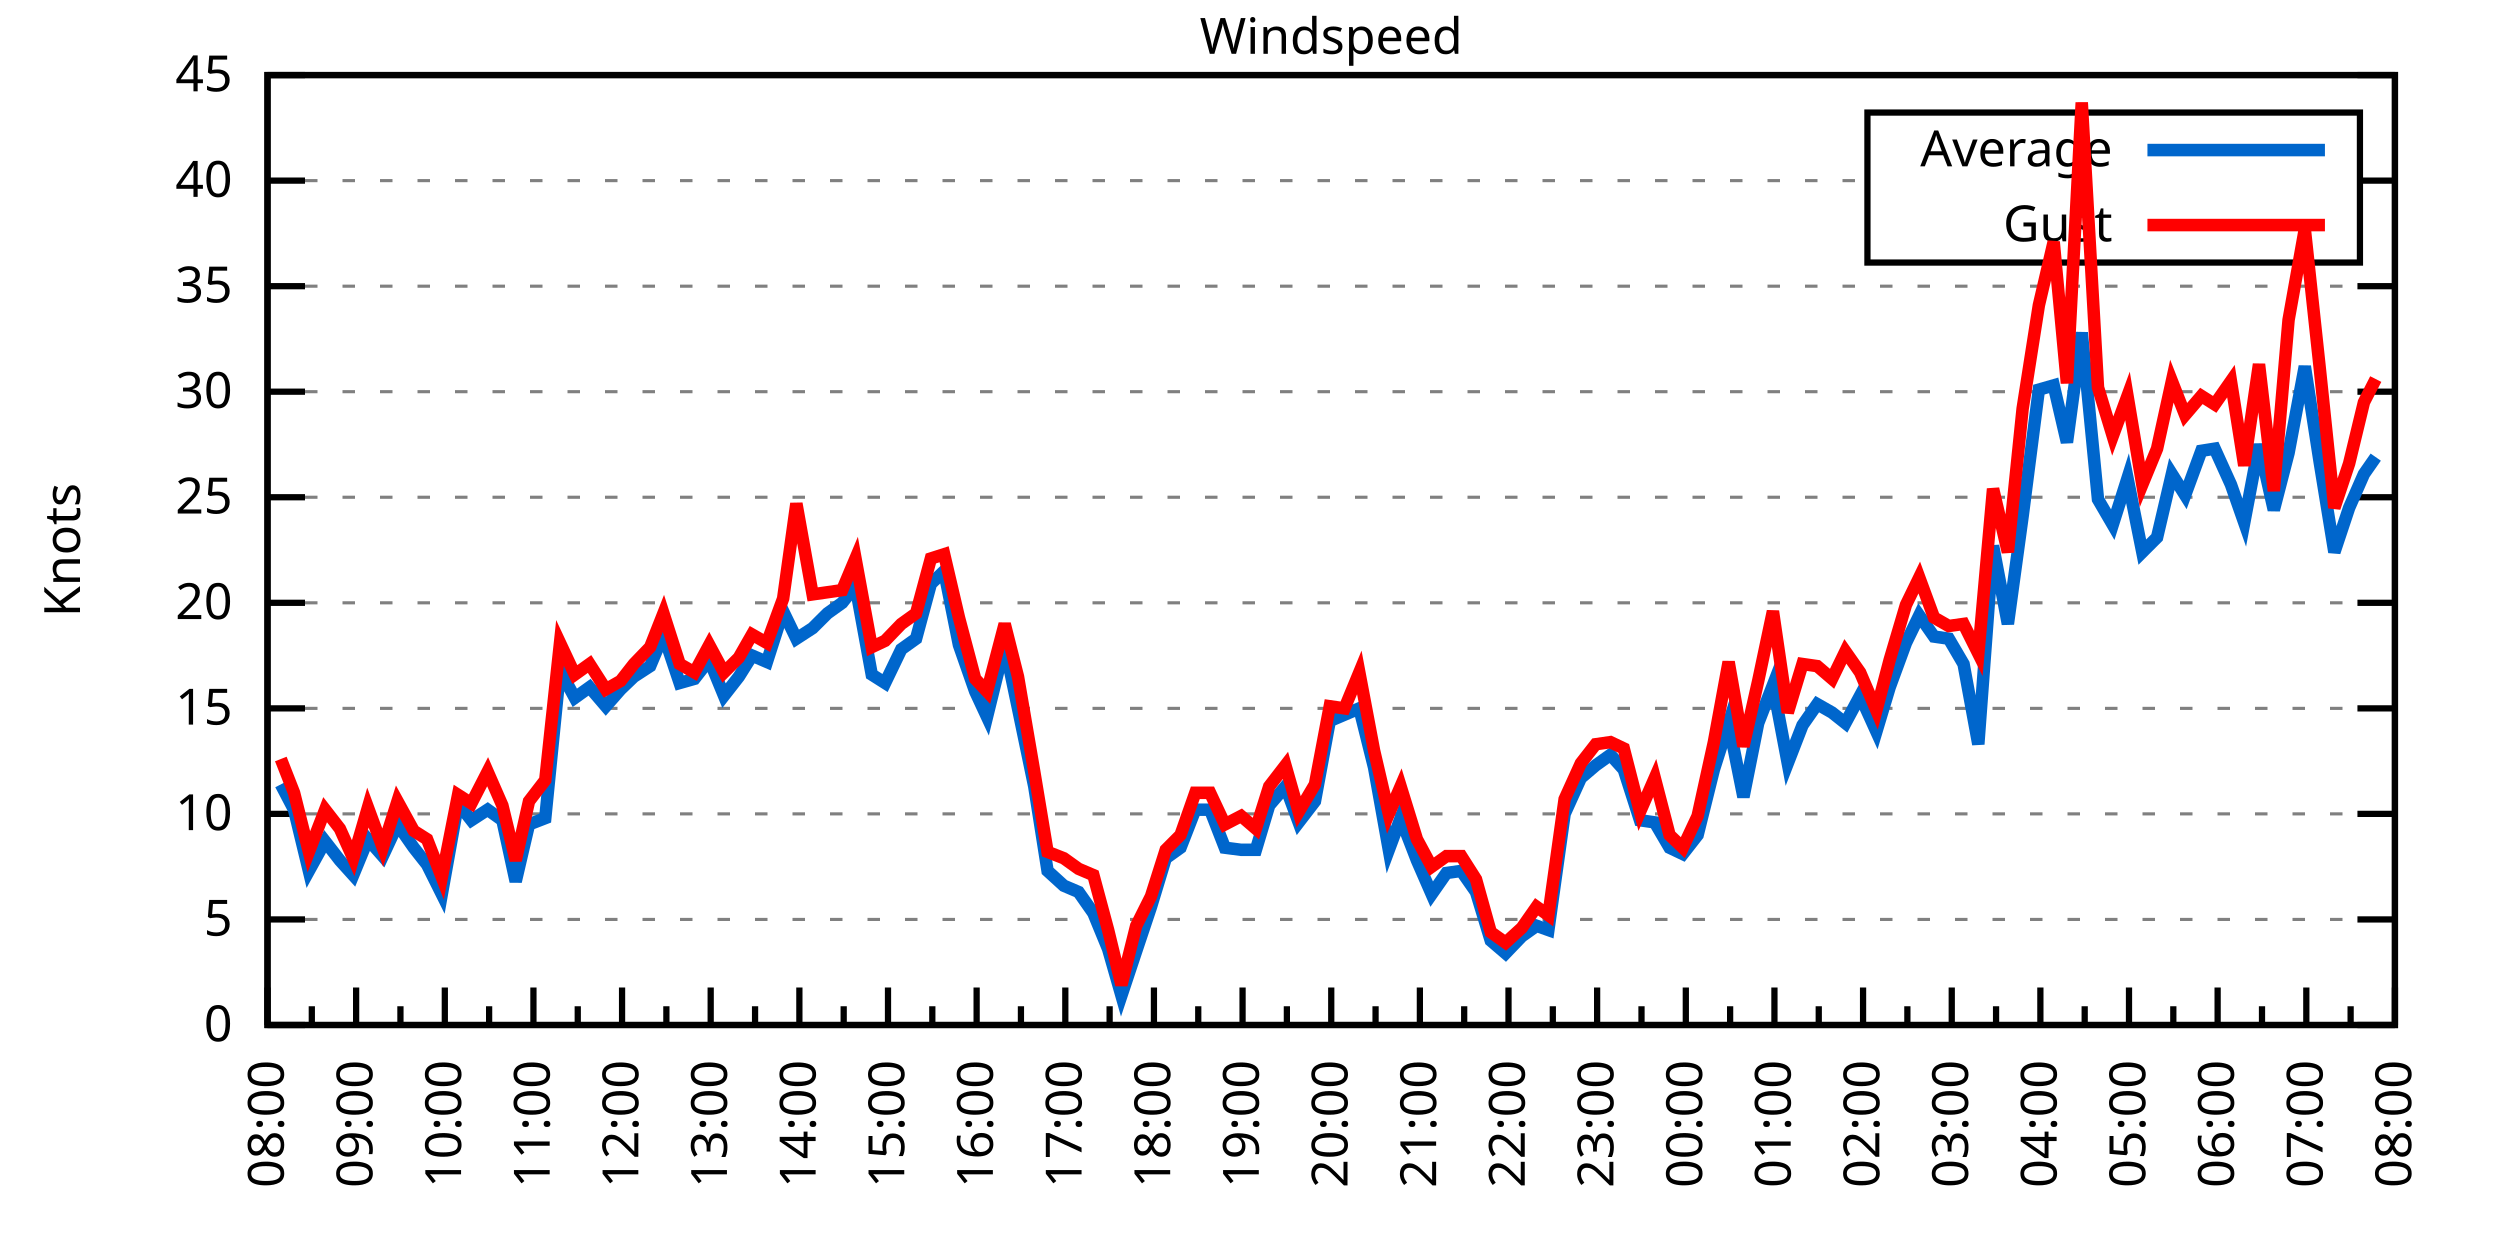
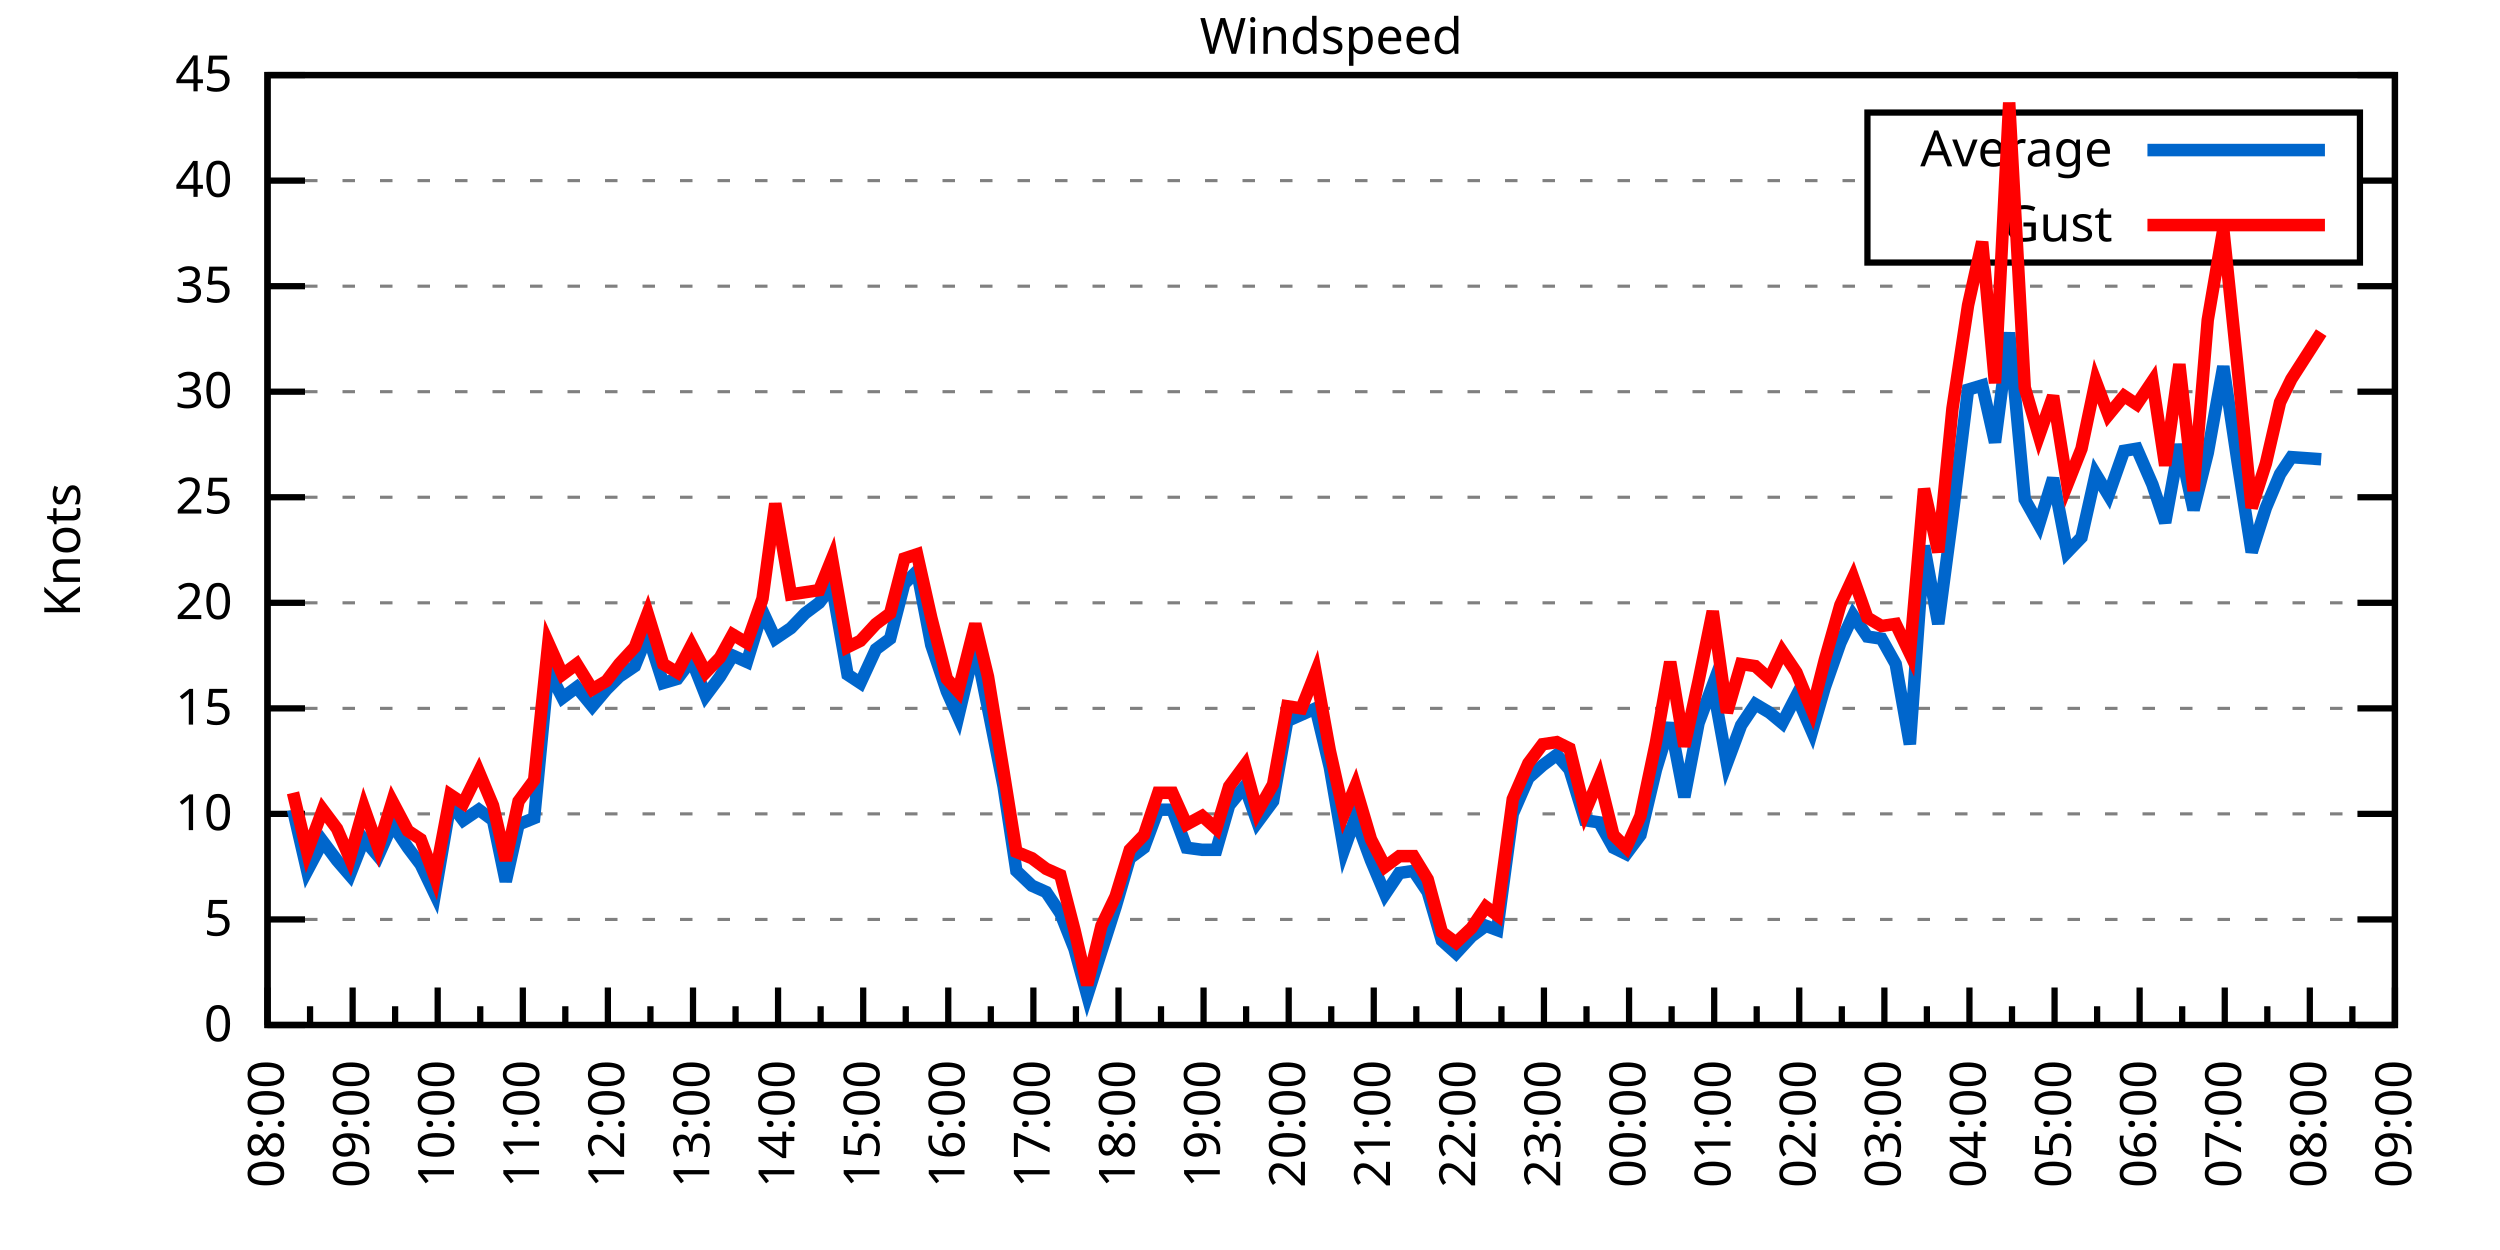
<svg xmlns="http://www.w3.org/2000/svg" xmlns:xlink="http://www.w3.org/1999/xlink" width="400" height="200" viewBox="0 0 400 200">
  <g id="gnuplot_canvas">
    <rect x="0" y="0" width="400" height="200" fill="none" />
    <defs>
      <circle id="gpDot" r="0.5" stroke-width="0.5" stroke="currentColor" />
      <path id="gpPt0" stroke-width="0.333" stroke="currentColor" d="M-1,0 h2 M0,-1 v2" />
      <path id="gpPt1" stroke-width="0.333" stroke="currentColor" d="M-1,-1 L1,1 M1,-1 L-1,1" />
      <path id="gpPt2" stroke-width="0.333" stroke="currentColor" d="M-1,0 L1,0 M0,-1 L0,1 M-1,-1 L1,1 M-1,1 L1,-1" />
      <rect id="gpPt3" stroke-width="0.333" stroke="currentColor" x="-1" y="-1" width="2" height="2" />
      <rect id="gpPt4" stroke-width="0.333" stroke="currentColor" fill="currentColor" x="-1" y="-1" width="2" height="2" />
      <circle id="gpPt5" stroke-width="0.333" stroke="currentColor" cx="0" cy="0" r="1" />
      <use xlink:href="#gpPt5" id="gpPt6" fill="currentColor" stroke="none" />
      <path id="gpPt7" stroke-width="0.333" stroke="currentColor" d="M0,-1.33 L-1.33,0.67 L1.33,0.67 z" />
      <use xlink:href="#gpPt7" id="gpPt8" fill="currentColor" stroke="none" />
      <use xlink:href="#gpPt7" id="gpPt9" stroke="currentColor" transform="rotate(180)" />
      <use xlink:href="#gpPt9" id="gpPt10" fill="currentColor" stroke="none" />
      <use xlink:href="#gpPt3" id="gpPt11" stroke="currentColor" transform="rotate(45)" />
      <use xlink:href="#gpPt11" id="gpPt12" fill="currentColor" stroke="none" />
      <path id="gpPt13" stroke-width="0.333" stroke="currentColor" d="M0,1.330 L1.265,0.411 L0.782,-1.067 L-0.782,-1.076 L-1.265,0.411 z" />
      <use xlink:href="#gpPt13" id="gpPt14" fill="currentColor" stroke="none" />
      <filter id="textbox" filterUnits="objectBoundingBox" x="0" y="0" height="1" width="1">
        <feFlood flood-color="white" flood-opacity="1" result="bgnd" />
        <feComposite in="SourceGraphic" in2="bgnd" operator="atop" />
      </filter>
      <filter id="greybox" filterUnits="objectBoundingBox" x="0" y="0" height="1" width="1">
        <feFlood flood-color="lightgrey" flood-opacity="1" result="grey" />
        <feComposite in="SourceGraphic" in2="grey" operator="atop" />
      </filter>
    </defs>
    <g fill="none" color="white" stroke="currentColor" stroke-width="1.00" stroke-linecap="butt" stroke-linejoin="miter">
</g>
    <g fill="none" color="black" stroke="currentColor" stroke-width="1.00" stroke-linecap="butt" stroke-linejoin="miter">
      <g stroke="none" shape-rendering="crispEdges">
        <polygon fill="rgb(255, 255, 255)" points="42.80,164.00 383.18,164.00 383.18,12.02 42.80,12.02 " />
      </g>
    </g>
    <g fill="none" color="black" stroke="currentColor" stroke-width="1.00" stroke-linecap="butt" stroke-linejoin="miter">
</g>
    <g fill="none" color="black" stroke="black" stroke-width="0.50" stroke-linecap="butt" stroke-linejoin="miter">
</g>
    <g fill="none" color="gray" stroke="currentColor" stroke-width="0.50" stroke-linecap="butt" stroke-linejoin="miter">
      <path stroke="gray" stroke-dasharray="2,4" class="gridline" d="M42.80,164.00 L383.19,164.00  " />
    </g>
    <g fill="none" color="gray" stroke="gray" stroke-width="1.00" stroke-linecap="butt" stroke-linejoin="miter">
</g>
    <g fill="none" color="black" stroke="currentColor" stroke-width="1.00" stroke-linecap="butt" stroke-linejoin="miter">
      <path stroke="black" d="M42.80,164.00 L48.80,164.00 M383.19,164.00 L377.19,164.00  " />
      <g transform="translate(37.20,166.60)" stroke="none" fill="black" font-family="Sans" font-size="8.00" text-anchor="end">
        <text>
          <tspan font-family="Sans"> 0</tspan>
        </text>
      </g>
    </g>
    <g fill="none" color="black" stroke="currentColor" stroke-width="1.00" stroke-linecap="butt" stroke-linejoin="miter">
</g>
    <g fill="none" color="black" stroke="black" stroke-width="0.50" stroke-linecap="butt" stroke-linejoin="miter">
</g>
    <g fill="none" color="gray" stroke="currentColor" stroke-width="0.50" stroke-linecap="butt" stroke-linejoin="miter">
      <path stroke="gray" stroke-dasharray="2,4" class="gridline" d="M42.80,147.11 L383.19,147.11  " />
    </g>
    <g fill="none" color="gray" stroke="gray" stroke-width="1.00" stroke-linecap="butt" stroke-linejoin="miter">
</g>
    <g fill="none" color="black" stroke="currentColor" stroke-width="1.00" stroke-linecap="butt" stroke-linejoin="miter">
      <path stroke="black" d="M42.80,147.11 L48.80,147.11 M383.19,147.11 L377.19,147.11  " />
      <g transform="translate(37.20,149.71)" stroke="none" fill="black" font-family="Sans" font-size="8.00" text-anchor="end">
        <text>
          <tspan font-family="Sans"> 5</tspan>
        </text>
      </g>
    </g>
    <g fill="none" color="black" stroke="currentColor" stroke-width="1.00" stroke-linecap="butt" stroke-linejoin="miter">
</g>
    <g fill="none" color="black" stroke="black" stroke-width="0.50" stroke-linecap="butt" stroke-linejoin="miter">
</g>
    <g fill="none" color="gray" stroke="currentColor" stroke-width="0.50" stroke-linecap="butt" stroke-linejoin="miter">
      <path stroke="gray" stroke-dasharray="2,4" class="gridline" d="M42.80,130.22 L383.19,130.22  " />
    </g>
    <g fill="none" color="gray" stroke="gray" stroke-width="1.00" stroke-linecap="butt" stroke-linejoin="miter">
</g>
    <g fill="none" color="black" stroke="currentColor" stroke-width="1.00" stroke-linecap="butt" stroke-linejoin="miter">
      <path stroke="black" d="M42.80,130.22 L48.80,130.22 M383.19,130.22 L377.19,130.22  " />
      <g transform="translate(37.20,132.82)" stroke="none" fill="black" font-family="Sans" font-size="8.00" text-anchor="end">
        <text>
          <tspan font-family="Sans"> 10</tspan>
        </text>
      </g>
    </g>
    <g fill="none" color="black" stroke="currentColor" stroke-width="1.00" stroke-linecap="butt" stroke-linejoin="miter">
</g>
    <g fill="none" color="black" stroke="black" stroke-width="0.50" stroke-linecap="butt" stroke-linejoin="miter">
</g>
    <g fill="none" color="gray" stroke="currentColor" stroke-width="0.50" stroke-linecap="butt" stroke-linejoin="miter">
      <path stroke="gray" stroke-dasharray="2,4" class="gridline" d="M42.80,113.34 L383.19,113.34  " />
    </g>
    <g fill="none" color="gray" stroke="gray" stroke-width="1.00" stroke-linecap="butt" stroke-linejoin="miter">
</g>
    <g fill="none" color="black" stroke="currentColor" stroke-width="1.00" stroke-linecap="butt" stroke-linejoin="miter">
      <path stroke="black" d="M42.80,113.34 L48.80,113.34 M383.19,113.34 L377.19,113.34  " />
      <g transform="translate(37.20,115.94)" stroke="none" fill="black" font-family="Sans" font-size="8.00" text-anchor="end">
        <text>
          <tspan font-family="Sans"> 15</tspan>
        </text>
      </g>
    </g>
    <g fill="none" color="black" stroke="currentColor" stroke-width="1.00" stroke-linecap="butt" stroke-linejoin="miter">
</g>
    <g fill="none" color="black" stroke="black" stroke-width="0.50" stroke-linecap="butt" stroke-linejoin="miter">
</g>
    <g fill="none" color="gray" stroke="currentColor" stroke-width="0.50" stroke-linecap="butt" stroke-linejoin="miter">
      <path stroke="gray" stroke-dasharray="2,4" class="gridline" d="M42.80,96.45 L383.19,96.45  " />
    </g>
    <g fill="none" color="gray" stroke="gray" stroke-width="1.00" stroke-linecap="butt" stroke-linejoin="miter">
</g>
    <g fill="none" color="black" stroke="currentColor" stroke-width="1.00" stroke-linecap="butt" stroke-linejoin="miter">
      <path stroke="black" d="M42.80,96.45 L48.80,96.45 M383.19,96.45 L377.19,96.45  " />
      <g transform="translate(37.20,99.05)" stroke="none" fill="black" font-family="Sans" font-size="8.00" text-anchor="end">
        <text>
          <tspan font-family="Sans"> 20</tspan>
        </text>
      </g>
    </g>
    <g fill="none" color="black" stroke="currentColor" stroke-width="1.00" stroke-linecap="butt" stroke-linejoin="miter">
</g>
    <g fill="none" color="black" stroke="black" stroke-width="0.50" stroke-linecap="butt" stroke-linejoin="miter">
</g>
    <g fill="none" color="gray" stroke="currentColor" stroke-width="0.50" stroke-linecap="butt" stroke-linejoin="miter">
      <path stroke="gray" stroke-dasharray="2,4" class="gridline" d="M42.80,79.56 L383.19,79.56  " />
    </g>
    <g fill="none" color="gray" stroke="gray" stroke-width="1.00" stroke-linecap="butt" stroke-linejoin="miter">
</g>
    <g fill="none" color="black" stroke="currentColor" stroke-width="1.00" stroke-linecap="butt" stroke-linejoin="miter">
      <path stroke="black" d="M42.80,79.56 L48.80,79.56 M383.19,79.56 L377.19,79.56  " />
      <g transform="translate(37.20,82.16)" stroke="none" fill="black" font-family="Sans" font-size="8.00" text-anchor="end">
        <text>
          <tspan font-family="Sans"> 25</tspan>
        </text>
      </g>
    </g>
    <g fill="none" color="black" stroke="currentColor" stroke-width="1.00" stroke-linecap="butt" stroke-linejoin="miter">
</g>
    <g fill="none" color="black" stroke="black" stroke-width="0.50" stroke-linecap="butt" stroke-linejoin="miter">
</g>
    <g fill="none" color="gray" stroke="currentColor" stroke-width="0.50" stroke-linecap="butt" stroke-linejoin="miter">
      <path stroke="gray" stroke-dasharray="2,4" class="gridline" d="M42.80,62.67 L383.19,62.67  " />
    </g>
    <g fill="none" color="gray" stroke="gray" stroke-width="1.00" stroke-linecap="butt" stroke-linejoin="miter">
</g>
    <g fill="none" color="black" stroke="currentColor" stroke-width="1.00" stroke-linecap="butt" stroke-linejoin="miter">
      <path stroke="black" d="M42.80,62.67 L48.80,62.67 M383.19,62.67 L377.19,62.67  " />
      <g transform="translate(37.20,65.27)" stroke="none" fill="black" font-family="Sans" font-size="8.00" text-anchor="end">
        <text>
          <tspan font-family="Sans"> 30</tspan>
        </text>
      </g>
    </g>
    <g fill="none" color="black" stroke="currentColor" stroke-width="1.00" stroke-linecap="butt" stroke-linejoin="miter">
</g>
    <g fill="none" color="black" stroke="black" stroke-width="0.50" stroke-linecap="butt" stroke-linejoin="miter">
</g>
    <g fill="none" color="gray" stroke="currentColor" stroke-width="0.50" stroke-linecap="butt" stroke-linejoin="miter">
      <path stroke="gray" stroke-dasharray="2,4" class="gridline" d="M42.80,45.79 L383.19,45.79  " />
    </g>
    <g fill="none" color="gray" stroke="gray" stroke-width="1.00" stroke-linecap="butt" stroke-linejoin="miter">
</g>
    <g fill="none" color="black" stroke="currentColor" stroke-width="1.00" stroke-linecap="butt" stroke-linejoin="miter">
      <path stroke="black" d="M42.80,45.79 L48.80,45.79 M383.19,45.79 L377.19,45.79  " />
      <g transform="translate(37.20,48.39)" stroke="none" fill="black" font-family="Sans" font-size="8.00" text-anchor="end">
        <text>
          <tspan font-family="Sans"> 35</tspan>
        </text>
      </g>
    </g>
    <g fill="none" color="black" stroke="currentColor" stroke-width="1.00" stroke-linecap="butt" stroke-linejoin="miter">
</g>
    <g fill="none" color="black" stroke="black" stroke-width="0.50" stroke-linecap="butt" stroke-linejoin="miter">
</g>
    <g fill="none" color="gray" stroke="currentColor" stroke-width="0.50" stroke-linecap="butt" stroke-linejoin="miter">
      <path stroke="gray" stroke-dasharray="2,4" class="gridline" d="M42.80,28.90 L298.79,28.90 M377.59,28.90 L383.19,28.90  " />
    </g>
    <g fill="none" color="gray" stroke="gray" stroke-width="1.00" stroke-linecap="butt" stroke-linejoin="miter">
</g>
    <g fill="none" color="black" stroke="currentColor" stroke-width="1.00" stroke-linecap="butt" stroke-linejoin="miter">
      <path stroke="black" d="M42.80,28.90 L48.80,28.90 M383.19,28.90 L377.19,28.90  " />
      <g transform="translate(37.20,31.50)" stroke="none" fill="black" font-family="Sans" font-size="8.00" text-anchor="end">
        <text>
          <tspan font-family="Sans"> 40</tspan>
        </text>
      </g>
    </g>
    <g fill="none" color="black" stroke="currentColor" stroke-width="1.00" stroke-linecap="butt" stroke-linejoin="miter">
</g>
    <g fill="none" color="black" stroke="black" stroke-width="0.50" stroke-linecap="butt" stroke-linejoin="miter">
</g>
    <g fill="none" color="gray" stroke="currentColor" stroke-width="0.50" stroke-linecap="butt" stroke-linejoin="miter">
      <path stroke="gray" stroke-dasharray="2,4" class="gridline" d="M42.80,12.01 L383.19,12.01  " />
    </g>
    <g fill="none" color="gray" stroke="gray" stroke-width="1.00" stroke-linecap="butt" stroke-linejoin="miter">
</g>
    <g fill="none" color="black" stroke="currentColor" stroke-width="1.00" stroke-linecap="butt" stroke-linejoin="miter">
      <path stroke="black" d="M42.80,12.01 L48.80,12.01 M383.19,12.01 L377.19,12.01  " />
      <g transform="translate(37.20,14.61)" stroke="none" fill="black" font-family="Sans" font-size="8.00" text-anchor="end">
        <text>
          <tspan font-family="Sans"> 45</tspan>
        </text>
      </g>
    </g>
    <g fill="none" color="black" stroke="currentColor" stroke-width="1.00" stroke-linecap="butt" stroke-linejoin="miter">
      <path stroke="black" d="M42.80,164.00 L42.80,158.00  " />
      <g transform="translate(45.40,169.60) rotate(270)" stroke="none" fill="black" font-family="Sans" font-size="8.00" text-anchor="end">
        <text>
          <tspan font-family="Sans">08:00</tspan>
        </text>
      </g>
    </g>
    <g fill="none" color="black" stroke="currentColor" stroke-width="1.00" stroke-linecap="butt" stroke-linejoin="miter">
-       <path stroke="black" d="M49.89,164.00 L49.89,161.00 M56.98,164.00 L56.98,158.00  " />
-       <g transform="translate(59.58,169.60) rotate(270)" stroke="none" fill="black" font-family="Sans" font-size="8.00" text-anchor="end">
+       <path stroke="black" d="M49.61,164.00 L49.61,161.00 M56.42,164.00 L56.42,158.00  " />
+       <g transform="translate(59.02,169.60) rotate(270)" stroke="none" fill="black" font-family="Sans" font-size="8.00" text-anchor="end">
        <text>
          <tspan font-family="Sans">09:00</tspan>
        </text>
      </g>
    </g>
    <g fill="none" color="black" stroke="currentColor" stroke-width="1.00" stroke-linecap="butt" stroke-linejoin="miter">
-       <path stroke="black" d="M64.07,164.00 L64.07,161.00 M71.17,164.00 L71.17,158.00  " />
-       <g transform="translate(73.77,169.60) rotate(270)" stroke="none" fill="black" font-family="Sans" font-size="8.00" text-anchor="end">
+       <path stroke="black" d="M63.22,164.00 L63.22,161.00 M70.03,164.00 L70.03,158.00  " />
+       <g transform="translate(72.63,169.60) rotate(270)" stroke="none" fill="black" font-family="Sans" font-size="8.00" text-anchor="end">
        <text>
          <tspan font-family="Sans">10:00</tspan>
        </text>
      </g>
    </g>
    <g fill="none" color="black" stroke="currentColor" stroke-width="1.00" stroke-linecap="butt" stroke-linejoin="miter">
-       <path stroke="black" d="M78.26,164.00 L78.26,161.00 M85.35,164.00 L85.35,158.00  " />
-       <g transform="translate(87.95,169.60) rotate(270)" stroke="none" fill="black" font-family="Sans" font-size="8.00" text-anchor="end">
+       <path stroke="black" d="M76.84,164.00 L76.84,161.00 M83.65,164.00 L83.65,158.00  " />
+       <g transform="translate(86.25,169.60) rotate(270)" stroke="none" fill="black" font-family="Sans" font-size="8.00" text-anchor="end">
        <text>
          <tspan font-family="Sans">11:00</tspan>
        </text>
      </g>
    </g>
    <g fill="none" color="black" stroke="currentColor" stroke-width="1.00" stroke-linecap="butt" stroke-linejoin="miter">
-       <path stroke="black" d="M92.44,164.00 L92.44,161.00 M99.53,164.00 L99.53,158.00  " />
-       <g transform="translate(102.13,169.60) rotate(270)" stroke="none" fill="black" font-family="Sans" font-size="8.00" text-anchor="end">
+       <path stroke="black" d="M90.45,164.00 L90.45,161.00 M97.26,164.00 L97.26,158.00  " />
+       <g transform="translate(99.86,169.60) rotate(270)" stroke="none" fill="black" font-family="Sans" font-size="8.00" text-anchor="end">
        <text>
          <tspan font-family="Sans">12:00</tspan>
        </text>
      </g>
    </g>
    <g fill="none" color="black" stroke="currentColor" stroke-width="1.00" stroke-linecap="butt" stroke-linejoin="miter">
-       <path stroke="black" d="M106.62,164.00 L106.62,161.00 M113.71,164.00 L113.71,158.00  " />
-       <g transform="translate(116.31,169.60) rotate(270)" stroke="none" fill="black" font-family="Sans" font-size="8.00" text-anchor="end">
+       <path stroke="black" d="M104.07,164.00 L104.07,161.00 M110.88,164.00 L110.88,158.00  " />
+       <g transform="translate(113.48,169.60) rotate(270)" stroke="none" fill="black" font-family="Sans" font-size="8.00" text-anchor="end">
        <text>
          <tspan font-family="Sans">13:00</tspan>
        </text>
      </g>
    </g>
    <g fill="none" color="black" stroke="currentColor" stroke-width="1.00" stroke-linecap="butt" stroke-linejoin="miter">
-       <path stroke="black" d="M120.81,164.00 L120.81,161.00 M127.90,164.00 L127.90,158.00  " />
-       <g transform="translate(130.50,169.60) rotate(270)" stroke="none" fill="black" font-family="Sans" font-size="8.00" text-anchor="end">
+       <path stroke="black" d="M117.69,164.00 L117.69,161.00 M124.49,164.00 L124.49,158.00  " />
+       <g transform="translate(127.09,169.60) rotate(270)" stroke="none" fill="black" font-family="Sans" font-size="8.00" text-anchor="end">
        <text>
          <tspan font-family="Sans">14:00</tspan>
        </text>
      </g>
    </g>
    <g fill="none" color="black" stroke="currentColor" stroke-width="1.00" stroke-linecap="butt" stroke-linejoin="miter">
-       <path stroke="black" d="M134.99,164.00 L134.99,161.00 M142.08,164.00 L142.08,158.00  " />
-       <g transform="translate(144.68,169.60) rotate(270)" stroke="none" fill="black" font-family="Sans" font-size="8.00" text-anchor="end">
+       <path stroke="black" d="M131.30,164.00 L131.30,161.00 M138.11,164.00 L138.11,158.00  " />
+       <g transform="translate(140.71,169.60) rotate(270)" stroke="none" fill="black" font-family="Sans" font-size="8.00" text-anchor="end">
        <text>
          <tspan font-family="Sans">15:00</tspan>
        </text>
      </g>
    </g>
    <g fill="none" color="black" stroke="currentColor" stroke-width="1.00" stroke-linecap="butt" stroke-linejoin="miter">
-       <path stroke="black" d="M149.17,164.00 L149.17,161.00 M156.26,164.00 L156.26,158.00  " />
-       <g transform="translate(158.86,169.60) rotate(270)" stroke="none" fill="black" font-family="Sans" font-size="8.00" text-anchor="end">
+       <path stroke="black" d="M144.92,164.00 L144.92,161.00 M151.72,164.00 L151.72,158.00  " />
+       <g transform="translate(154.32,169.60) rotate(270)" stroke="none" fill="black" font-family="Sans" font-size="8.00" text-anchor="end">
        <text>
          <tspan font-family="Sans">16:00</tspan>
        </text>
      </g>
    </g>
    <g fill="none" color="black" stroke="currentColor" stroke-width="1.00" stroke-linecap="butt" stroke-linejoin="miter">
-       <path stroke="black" d="M163.35,164.00 L163.35,161.00 M170.45,164.00 L170.45,158.00  " />
-       <g transform="translate(173.05,169.60) rotate(270)" stroke="none" fill="black" font-family="Sans" font-size="8.00" text-anchor="end">
+       <path stroke="black" d="M158.53,164.00 L158.53,161.00 M165.34,164.00 L165.34,158.00  " />
+       <g transform="translate(167.94,169.60) rotate(270)" stroke="none" fill="black" font-family="Sans" font-size="8.00" text-anchor="end">
        <text>
          <tspan font-family="Sans">17:00</tspan>
        </text>
      </g>
    </g>
    <g fill="none" color="black" stroke="currentColor" stroke-width="1.00" stroke-linecap="butt" stroke-linejoin="miter">
-       <path stroke="black" d="M177.54,164.00 L177.54,161.00 M184.63,164.00 L184.63,158.00  " />
-       <g transform="translate(187.23,169.60) rotate(270)" stroke="none" fill="black" font-family="Sans" font-size="8.00" text-anchor="end">
+       <path stroke="black" d="M172.15,164.00 L172.15,161.00 M178.96,164.00 L178.96,158.00  " />
+       <g transform="translate(181.56,169.60) rotate(270)" stroke="none" fill="black" font-family="Sans" font-size="8.00" text-anchor="end">
        <text>
          <tspan font-family="Sans">18:00</tspan>
        </text>
      </g>
    </g>
    <g fill="none" color="black" stroke="currentColor" stroke-width="1.00" stroke-linecap="butt" stroke-linejoin="miter">
-       <path stroke="black" d="M191.72,164.00 L191.72,161.00 M198.81,164.00 L198.81,158.00  " />
-       <g transform="translate(201.41,169.60) rotate(270)" stroke="none" fill="black" font-family="Sans" font-size="8.00" text-anchor="end">
+       <path stroke="black" d="M185.76,164.00 L185.76,161.00 M192.57,164.00 L192.57,158.00  " />
+       <g transform="translate(195.17,169.60) rotate(270)" stroke="none" fill="black" font-family="Sans" font-size="8.00" text-anchor="end">
        <text>
          <tspan font-family="Sans">19:00</tspan>
        </text>
      </g>
    </g>
    <g fill="none" color="black" stroke="currentColor" stroke-width="1.00" stroke-linecap="butt" stroke-linejoin="miter">
-       <path stroke="black" d="M205.90,164.00 L205.90,161.00 M213.00,164.00 L213.00,158.00  " />
-       <g transform="translate(215.60,169.60) rotate(270)" stroke="none" fill="black" font-family="Sans" font-size="8.00" text-anchor="end">
+       <path stroke="black" d="M199.38,164.00 L199.38,161.00 M206.19,164.00 L206.19,158.00  " />
+       <g transform="translate(208.79,169.60) rotate(270)" stroke="none" fill="black" font-family="Sans" font-size="8.00" text-anchor="end">
        <text>
          <tspan font-family="Sans">20:00</tspan>
        </text>
      </g>
    </g>
    <g fill="none" color="black" stroke="currentColor" stroke-width="1.00" stroke-linecap="butt" stroke-linejoin="miter">
-       <path stroke="black" d="M220.09,164.00 L220.09,161.00 M227.18,164.00 L227.18,158.00  " />
-       <g transform="translate(229.78,169.60) rotate(270)" stroke="none" fill="black" font-family="Sans" font-size="8.00" text-anchor="end">
+       <path stroke="black" d="M213.00,164.00 L213.00,161.00 M219.80,164.00 L219.80,158.00  " />
+       <g transform="translate(222.40,169.60) rotate(270)" stroke="none" fill="black" font-family="Sans" font-size="8.00" text-anchor="end">
        <text>
          <tspan font-family="Sans">21:00</tspan>
        </text>
      </g>
    </g>
    <g fill="none" color="black" stroke="currentColor" stroke-width="1.00" stroke-linecap="butt" stroke-linejoin="miter">
-       <path stroke="black" d="M234.27,164.00 L234.27,161.00 M241.36,164.00 L241.36,158.00  " />
-       <g transform="translate(243.96,169.60) rotate(270)" stroke="none" fill="black" font-family="Sans" font-size="8.00" text-anchor="end">
+       <path stroke="black" d="M226.61,164.00 L226.61,161.00 M233.42,164.00 L233.42,158.00  " />
+       <g transform="translate(236.02,169.60) rotate(270)" stroke="none" fill="black" font-family="Sans" font-size="8.00" text-anchor="end">
        <text>
          <tspan font-family="Sans">22:00</tspan>
        </text>
      </g>
    </g>
    <g fill="none" color="black" stroke="currentColor" stroke-width="1.00" stroke-linecap="butt" stroke-linejoin="miter">
-       <path stroke="black" d="M248.45,164.00 L248.45,161.00 M255.54,164.00 L255.54,158.00  " />
-       <g transform="translate(258.14,169.60) rotate(270)" stroke="none" fill="black" font-family="Sans" font-size="8.00" text-anchor="end">
+       <path stroke="black" d="M240.23,164.00 L240.23,161.00 M247.03,164.00 L247.03,158.00  " />
+       <g transform="translate(249.63,169.60) rotate(270)" stroke="none" fill="black" font-family="Sans" font-size="8.00" text-anchor="end">
        <text>
          <tspan font-family="Sans">23:00</tspan>
        </text>
      </g>
    </g>
    <g fill="none" color="black" stroke="currentColor" stroke-width="1.00" stroke-linecap="butt" stroke-linejoin="miter">
-       <path stroke="black" d="M262.64,164.00 L262.64,161.00 M269.73,164.00 L269.73,158.00  " />
-       <g transform="translate(272.33,169.60) rotate(270)" stroke="none" fill="black" font-family="Sans" font-size="8.00" text-anchor="end">
+       <path stroke="black" d="M253.84,164.00 L253.84,161.00 M260.65,164.00 L260.65,158.00  " />
+       <g transform="translate(263.25,169.60) rotate(270)" stroke="none" fill="black" font-family="Sans" font-size="8.00" text-anchor="end">
        <text>
          <tspan font-family="Sans">00:00</tspan>
        </text>
      </g>
    </g>
    <g fill="none" color="black" stroke="currentColor" stroke-width="1.00" stroke-linecap="butt" stroke-linejoin="miter">
-       <path stroke="black" d="M276.82,164.00 L276.82,161.00 M283.91,164.00 L283.91,158.00  " />
-       <g transform="translate(286.51,169.60) rotate(270)" stroke="none" fill="black" font-family="Sans" font-size="8.00" text-anchor="end">
+       <path stroke="black" d="M267.46,164.00 L267.46,161.00 M274.27,164.00 L274.27,158.00  " />
+       <g transform="translate(276.87,169.60) rotate(270)" stroke="none" fill="black" font-family="Sans" font-size="8.00" text-anchor="end">
        <text>
          <tspan font-family="Sans">01:00</tspan>
        </text>
      </g>
    </g>
    <g fill="none" color="black" stroke="currentColor" stroke-width="1.00" stroke-linecap="butt" stroke-linejoin="miter">
-       <path stroke="black" d="M291.00,164.00 L291.00,161.00 M298.09,164.00 L298.09,158.00  " />
-       <g transform="translate(300.69,169.60) rotate(270)" stroke="none" fill="black" font-family="Sans" font-size="8.00" text-anchor="end">
+       <path stroke="black" d="M281.07,164.00 L281.07,161.00 M287.88,164.00 L287.88,158.00  " />
+       <g transform="translate(290.48,169.60) rotate(270)" stroke="none" fill="black" font-family="Sans" font-size="8.00" text-anchor="end">
        <text>
          <tspan font-family="Sans">02:00</tspan>
        </text>
      </g>
    </g>
    <g fill="none" color="black" stroke="currentColor" stroke-width="1.00" stroke-linecap="butt" stroke-linejoin="miter">
-       <path stroke="black" d="M305.18,164.00 L305.18,161.00 M312.28,164.00 L312.28,158.00  " />
-       <g transform="translate(314.88,169.60) rotate(270)" stroke="none" fill="black" font-family="Sans" font-size="8.00" text-anchor="end">
+       <path stroke="black" d="M294.69,164.00 L294.69,161.00 M301.50,164.00 L301.50,158.00  " />
+       <g transform="translate(304.10,169.60) rotate(270)" stroke="none" fill="black" font-family="Sans" font-size="8.00" text-anchor="end">
        <text>
          <tspan font-family="Sans">03:00</tspan>
        </text>
      </g>
    </g>
    <g fill="none" color="black" stroke="currentColor" stroke-width="1.00" stroke-linecap="butt" stroke-linejoin="miter">
-       <path stroke="black" d="M319.37,164.00 L319.37,161.00 M326.46,164.00 L326.46,158.00  " />
-       <g transform="translate(329.06,169.60) rotate(270)" stroke="none" fill="black" font-family="Sans" font-size="8.00" text-anchor="end">
+       <path stroke="black" d="M308.30,164.00 L308.30,161.00 M315.11,164.00 L315.11,158.00  " />
+       <g transform="translate(317.71,169.60) rotate(270)" stroke="none" fill="black" font-family="Sans" font-size="8.00" text-anchor="end">
        <text>
          <tspan font-family="Sans">04:00</tspan>
        </text>
      </g>
    </g>
    <g fill="none" color="black" stroke="currentColor" stroke-width="1.00" stroke-linecap="butt" stroke-linejoin="miter">
-       <path stroke="black" d="M333.55,164.00 L333.55,161.00 M340.64,164.00 L340.64,158.00  " />
-       <g transform="translate(343.24,169.60) rotate(270)" stroke="none" fill="black" font-family="Sans" font-size="8.00" text-anchor="end">
+       <path stroke="black" d="M321.92,164.00 L321.92,161.00 M328.73,164.00 L328.73,158.00  " />
+       <g transform="translate(331.33,169.60) rotate(270)" stroke="none" fill="black" font-family="Sans" font-size="8.00" text-anchor="end">
        <text>
          <tspan font-family="Sans">05:00</tspan>
        </text>
      </g>
    </g>
    <g fill="none" color="black" stroke="currentColor" stroke-width="1.00" stroke-linecap="butt" stroke-linejoin="miter">
-       <path stroke="black" d="M347.73,164.00 L347.73,161.00 M354.82,164.00 L354.82,158.00  " />
-       <g transform="translate(357.42,169.60) rotate(270)" stroke="none" fill="black" font-family="Sans" font-size="8.00" text-anchor="end">
+       <path stroke="black" d="M335.54,164.00 L335.54,161.00 M342.34,164.00 L342.34,158.00  " />
+       <g transform="translate(344.94,169.60) rotate(270)" stroke="none" fill="black" font-family="Sans" font-size="8.00" text-anchor="end">
        <text>
          <tspan font-family="Sans">06:00</tspan>
        </text>
      </g>
    </g>
    <g fill="none" color="black" stroke="currentColor" stroke-width="1.00" stroke-linecap="butt" stroke-linejoin="miter">
-       <path stroke="black" d="M361.92,164.00 L361.92,161.00 M369.01,164.00 L369.01,158.00  " />
-       <g transform="translate(371.61,169.60) rotate(270)" stroke="none" fill="black" font-family="Sans" font-size="8.00" text-anchor="end">
+       <path stroke="black" d="M349.15,164.00 L349.15,161.00 M355.96,164.00 L355.96,158.00  " />
+       <g transform="translate(358.56,169.60) rotate(270)" stroke="none" fill="black" font-family="Sans" font-size="8.00" text-anchor="end">
        <text>
          <tspan font-family="Sans">07:00</tspan>
        </text>
      </g>
    </g>
    <g fill="none" color="black" stroke="currentColor" stroke-width="1.00" stroke-linecap="butt" stroke-linejoin="miter">
-       <path stroke="black" d="M376.10,164.00 L376.10,161.00 M383.19,164.00 L383.19,158.00  " />
+       <path stroke="black" d="M362.77,164.00 L362.77,161.00 M369.57,164.00 L369.57,158.00  " />
+       <g transform="translate(372.17,169.60) rotate(270)" stroke="none" fill="black" font-family="Sans" font-size="8.00" text-anchor="end">
+         <text>
+           <tspan font-family="Sans">08:00</tspan>
+         </text>
+       </g>
+     </g>
+     <g fill="none" color="black" stroke="currentColor" stroke-width="1.00" stroke-linecap="butt" stroke-linejoin="miter">
+       <path stroke="black" d="M376.38,164.00 L376.38,161.00 M383.19,164.00 L383.19,158.00  " />
      <g transform="translate(385.79,169.60) rotate(270)" stroke="none" fill="black" font-family="Sans" font-size="8.00" text-anchor="end">
        <text>
-           <tspan font-family="Sans">08:00</tspan>
+           <tspan font-family="Sans">09:00</tspan>
        </text>
      </g>
    </g>
    <g fill="none" color="black" stroke="currentColor" stroke-width="1.00" stroke-linecap="butt" stroke-linejoin="miter">
</g>
    <g fill="none" color="black" stroke="currentColor" stroke-width="1.00" stroke-linecap="butt" stroke-linejoin="miter">
      <path stroke="black" d="M42.80,12.01 L42.80,164.00 L383.19,164.00 L383.19,12.01 L42.80,12.01 Z  " />
    </g>
    <g fill="none" color="black" stroke="currentColor" stroke-width="1.00" stroke-linecap="butt" stroke-linejoin="miter">
      <g transform="translate(12.80,88.01) rotate(270)" stroke="none" fill="black" font-family="Sans" font-size="8.00" text-anchor="middle">
        <text>
          <tspan font-family="Sans">Knots</tspan>
        </text>
      </g>
    </g>
    <g fill="none" color="black" stroke="currentColor" stroke-width="1.00" stroke-linecap="butt" stroke-linejoin="miter">
</g>
    <g fill="none" color="black" stroke="currentColor" stroke-width="1.00" stroke-linecap="butt" stroke-linejoin="miter">
      <path stroke="black" d="M298.79,42.01 L298.79,18.01 L377.59,18.01 L377.59,42.01 L298.79,42.01 Z  " />
    </g>
    <g id="Windspeed_plot_1">
      <g fill="none" color="white" stroke="black" stroke-width="2.00" stroke-linecap="butt" stroke-linejoin="miter">
</g>
      <g fill="none" color="black" stroke="currentColor" stroke-width="2.00" stroke-linecap="butt" stroke-linejoin="miter">
        <g transform="translate(337.99,26.61)" stroke="none" fill="black" font-family="Sans" font-size="8.00" text-anchor="end">
          <text>
            <tspan font-family="Sans">Average</tspan>
          </text>
        </g>
      </g>
      <g fill="none" color="black" stroke="currentColor" stroke-width="2.00" stroke-linecap="butt" stroke-linejoin="miter">
-         <path stroke="rgb(  0, 102, 204)" d="M343.59,24.01 L371.99,24.01 M44.93,125.50 L47.05,129.55 L49.42,139.34 L52.02,134.62 L54.38,137.66 L56.51,140.02   L58.87,134.28 L61.24,136.98 L63.60,131.91 L66.20,135.63 L68.33,138.33 L70.69,143.06 L73.29,128.54 L75.42,131.24   L78.02,129.55 L80.38,131.24 L82.51,141.03 L84.64,131.91 L87.24,130.90 L89.60,107.26 L91.97,111.65 L94.33,109.96   L96.93,113.00 L99.30,110.30 L101.42,108.27 L104.02,106.58 L106.15,101.52 L108.75,109.28 L111.11,108.61 L113.48,105.57   L115.84,111.31 L118.21,108.27 L120.33,104.89 L122.70,105.91 L125.30,97.80 L127.42,102.19 L130.02,100.50 L132.39,98.14   L134.75,96.45 L136.88,93.75 L139.48,107.93 L141.61,109.28 L144.21,103.88 L146.57,102.19 L148.94,93.41 L151.06,91.38   L153.43,103.20 L156.03,110.63 L157.92,114.69 L160.75,103.20 L162.88,113.34 L165.48,125.83 L167.61,139.34 L170.21,141.71   L172.57,142.72 L174.94,146.10 L177.30,151.84 L179.43,159.27 L181.79,152.18 L184.16,145.09 L186.52,137.32 L188.88,135.63   L191.25,129.55 L193.61,129.55 L195.98,135.63 L198.58,135.97 L200.94,135.97 L203.07,128.87 L205.67,125.83 L207.79,131.58   L210.39,128.20 L212.76,115.36 L215.12,114.35 L217.49,113.34 L219.85,122.79 L222.21,135.97 L224.10,130.90 L226.71,137.66   L229.07,143.06 L231.43,139.68 L233.80,139.34 L236.16,142.72 L238.52,150.49 L240.89,152.52 L243.49,149.81 L245.85,148.13   L247.74,148.80 L250.34,130.22 L252.94,124.48 L255.31,122.46 L257.67,120.77 L259.80,123.13 L262.40,131.24 L264.76,131.58   L267.13,135.63 L269.25,136.64 L271.62,133.60 L274.22,123.13 L276.58,115.70 L278.95,127.52 L281.31,115.70 L283.67,109.62   L286.04,122.12 L288.40,116.04 L290.76,112.66 L293.13,114.01 L295.26,115.70 L297.62,111.31 L300.22,117.05 L302.35,109.96   L304.95,102.87 L307.08,98.48 L309.44,101.85 L311.80,102.19 L314.17,106.24 L316.53,119.08 L318.89,87.33 L321.26,99.83   L323.62,82.60 L326.22,62.34 L328.59,61.66 L330.71,70.78 L333.08,53.22 L335.68,79.90 L338.04,83.95 L340.40,76.52   L342.77,88.34 L345.13,85.98 L347.50,75.85 L349.62,79.22 L352.22,72.13 L354.35,71.79 L356.95,77.53 L359.08,83.61   L361.44,71.12 L363.81,81.59 L366.17,72.47 L368.77,58.62 L371.13,73.82 L373.50,88.34 L375.86,81.25 L378.23,75.85   L380.12,73.14  " />
+         <path stroke="rgb(  0, 102, 204)" d="M343.59,24.01 L371.99,24.01 M46.88,129.55 L49.15,139.34 L51.65,134.62 L53.92,137.66 L55.96,140.02 L58.23,134.28   L60.50,136.98 L62.77,131.91 L65.27,135.63 L67.31,138.33 L69.58,143.06 L72.07,128.54 L74.12,131.24 L76.61,129.55   L78.88,131.24 L80.92,141.03 L82.97,131.91 L85.46,130.90 L87.73,107.26 L90.00,111.65 L92.27,109.96 L94.77,113.00   L97.04,110.30 L99.08,108.27 L101.57,106.58 L103.62,101.52 L106.11,109.28 L108.38,108.61 L110.65,105.57 L112.92,111.31   L115.19,108.27 L117.23,104.89 L119.50,105.91 L122.00,97.80 L124.04,102.19 L126.54,100.50 L128.81,98.14 L131.07,96.45   L133.12,93.75 L135.61,107.93 L137.66,109.28 L140.15,103.88 L142.42,102.19 L144.69,93.41 L146.73,91.38 L149.00,103.20   L151.50,110.63 L153.31,114.69 L156.04,103.20 L158.08,113.34 L160.57,125.83 L162.62,139.34 L165.11,141.71 L167.38,142.72   L169.65,146.10 L171.92,151.84 L173.96,159.27 L176.23,152.18 L178.50,145.09 L180.77,137.32 L183.04,135.63 L185.31,129.55   L187.58,129.55 L189.85,135.63 L192.34,135.97 L194.61,135.97 L196.66,128.87 L199.15,125.83 L201.19,131.58 L203.69,128.20   L205.96,115.36 L208.23,114.35 L210.50,113.34 L212.77,122.79 L215.04,135.97 L216.85,130.90 L219.35,137.66 L221.62,143.06   L223.89,139.68 L226.16,139.34 L228.43,142.72 L230.70,150.49 L232.96,152.52 L235.46,149.81 L237.73,148.13 L239.55,148.80   L242.04,130.22 L244.54,124.48 L246.81,122.46 L249.08,120.77 L251.12,123.13 L253.61,131.24 L255.88,131.58 L258.15,135.63   L260.20,136.64 L262.47,133.60 L264.96,123.13 L267.23,115.70 L269.50,127.52 L271.77,115.70 L274.04,109.62 L276.31,122.12   L278.58,116.04 L280.85,112.66 L283.12,114.01 L285.16,115.70 L287.43,111.31 L289.92,117.05 L291.97,109.96 L294.46,102.87   L296.50,98.48 L298.77,101.85 L301.04,102.19 L303.31,106.24 L305.58,119.08 L307.85,87.33 L310.12,99.83 L312.39,82.60   L314.89,62.34 L317.15,61.66 L319.20,70.78 L321.47,53.22 L323.96,79.90 L326.23,83.95 L328.50,76.52 L330.77,88.34   L333.04,85.98 L335.31,75.85 L337.35,79.22 L339.85,72.13 L341.89,71.79 L344.39,77.53 L346.43,83.61 L348.70,71.12   L350.97,81.59 L353.24,72.47 L355.73,58.62 L358.00,73.82 L360.27,88.34 L362.54,81.25 L364.81,75.85 L366.62,73.14   L371.39,73.48  " />
      </g>
    </g>
    <g id="Windspeed_plot_2">
      <g fill="none" color="black" stroke="currentColor" stroke-width="2.00" stroke-linecap="butt" stroke-linejoin="miter">
        <g transform="translate(337.99,38.61)" stroke="none" fill="black" font-family="Sans" font-size="8.00" text-anchor="end">
          <text>
            <tspan font-family="Sans">Gust</tspan>
          </text>
        </g>
      </g>
      <g fill="none" color="black" stroke="currentColor" stroke-width="2.00" stroke-linecap="butt" stroke-linejoin="miter">
-         <path stroke="rgb(255,   0,   0)" d="M343.59,36.01 L371.99,36.01 M44.93,121.44 L47.05,126.85 L49.42,136.30 L52.02,129.55 L54.38,132.59 L56.51,137.32   L58.87,129.21 L61.24,135.63 L63.60,128.20 L66.20,132.93 L68.33,134.28 L70.69,140.36 L73.29,127.18 L75.42,128.54   L78.02,123.47 L80.38,128.87 L82.51,137.66 L84.64,128.20 L87.24,124.82 L89.60,102.87 L91.97,107.93 L94.33,106.24   L96.93,110.30 L99.30,108.95 L101.42,106.24 L104.02,103.54 L106.15,98.14 L108.75,106.24 L111.11,107.59 L113.48,103.20   L115.84,107.59 L118.21,105.23 L120.33,101.52 L122.70,102.87 L125.30,95.77 L127.42,80.57 L130.02,95.10 L132.39,94.76   L134.75,94.42 L136.88,89.36 L139.48,103.54 L141.61,102.53 L144.21,99.83 L146.57,98.14 L148.94,89.36 L151.06,88.68   L153.43,98.81 L156.03,108.61 L157.92,110.63 L160.75,99.83 L162.88,108.27 L165.48,123.47 L167.61,136.30 L170.21,137.32   L172.57,139.01 L174.94,140.02 L177.30,148.80 L179.43,157.58 L181.79,148.13 L184.16,143.40 L186.52,135.97 L188.88,133.60   L191.25,126.85 L193.61,126.85 L195.98,131.91 L198.58,130.56 L200.94,132.59 L203.07,125.83 L205.67,122.46 L207.79,129.89   L210.39,125.50 L212.76,113.00 L215.12,113.34 L217.49,107.59 L219.85,120.09 L222.21,130.22 L224.10,125.83 L226.71,134.28   L229.07,138.67 L231.43,136.98 L233.80,136.98 L236.16,140.69 L238.52,149.14 L240.89,150.83 L243.49,148.46 L245.85,145.09   L247.74,146.44 L250.34,127.86 L252.94,122.12 L255.31,119.08 L257.67,118.74 L259.80,119.75 L262.40,129.89 L264.76,124.48   L267.13,133.60 L269.25,135.63 L271.62,130.56 L274.22,118.74 L276.58,105.91 L278.95,119.42 L281.31,108.95 L283.67,97.80   L286.04,114.01 L288.40,106.24 L290.76,106.58 L293.13,108.61 L295.26,104.22 L297.62,107.59 L300.22,113.67 L302.35,105.57   L304.95,96.79 L307.08,92.40 L309.44,98.81 L311.80,100.16 L314.17,99.83 L316.53,104.56 L318.89,78.21 L321.26,88.34   L323.62,65.38 L326.22,48.83 L328.59,38.69 L330.71,61.32 L333.08,16.40 L335.68,62.00 L338.04,69.77 L340.40,63.35   L342.77,77.53 L345.13,71.79 L347.50,60.98 L349.62,66.39 L352.22,63.35 L354.35,64.70 L356.95,60.98 L359.08,74.49   L361.44,58.28 L363.81,78.55 L366.17,51.19 L368.77,36.67 L371.13,58.62 L373.50,81.25 L375.86,74.16 L378.23,64.36   L380.12,60.65  " />
+         <path stroke="rgb(255,   0,   0)" d="M343.59,36.01 L371.99,36.01 M46.88,126.85 L49.15,136.30 L51.65,129.55 L53.92,132.59 L55.96,137.32 L58.23,129.21   L60.50,135.63 L62.77,128.20 L65.27,132.93 L67.31,134.28 L69.58,140.36 L72.07,127.18 L74.12,128.54 L76.61,123.47   L78.88,128.87 L80.92,137.66 L82.97,128.20 L85.46,124.82 L87.73,102.87 L90.00,107.93 L92.27,106.24 L94.77,110.30   L97.04,108.95 L99.08,106.24 L101.57,103.54 L103.62,98.14 L106.11,106.24 L108.38,107.59 L110.65,103.20 L112.92,107.59   L115.19,105.23 L117.23,101.52 L119.50,102.87 L122.00,95.77 L124.04,80.57 L126.54,95.10 L128.81,94.76 L131.07,94.42   L133.12,89.36 L135.61,103.54 L137.66,102.53 L140.15,99.83 L142.42,98.14 L144.69,89.36 L146.73,88.68 L149.00,98.81   L151.50,108.61 L153.31,110.63 L156.04,99.83 L158.08,108.27 L160.57,123.47 L162.62,136.30 L165.11,137.32 L167.38,139.01   L169.65,140.02 L171.92,148.80 L173.96,157.58 L176.23,148.13 L178.50,143.40 L180.77,135.97 L183.04,133.60 L185.31,126.85   L187.58,126.85 L189.85,131.91 L192.34,130.56 L194.61,132.59 L196.66,125.83 L199.15,122.46 L201.19,129.89 L203.69,125.50   L205.96,113.00 L208.23,113.34 L210.50,107.59 L212.77,120.09 L215.04,130.22 L216.85,125.83 L219.35,134.28 L221.62,138.67   L223.89,136.98 L226.16,136.98 L228.43,140.69 L230.70,149.14 L232.96,150.83 L235.46,148.46 L237.73,145.09 L239.55,146.44   L242.04,127.86 L244.54,122.12 L246.81,119.08 L249.08,118.74 L251.12,119.75 L253.61,129.89 L255.88,124.48 L258.15,133.60   L260.20,135.63 L262.47,130.56 L264.96,118.74 L267.23,105.91 L269.50,119.42 L271.77,108.95 L274.04,97.80 L276.31,114.01   L278.58,106.24 L280.85,106.58 L283.12,108.61 L285.16,104.22 L287.43,107.59 L289.92,113.67 L291.97,105.57 L294.46,96.79   L296.50,92.40 L298.77,98.81 L301.04,100.16 L303.31,99.83 L305.58,104.56 L307.85,78.21 L310.12,88.34 L312.39,65.38   L314.89,48.83 L317.15,38.69 L319.20,61.32 L321.47,16.40 L323.96,62.00 L326.23,69.77 L328.50,63.35 L330.77,77.53   L333.04,71.79 L335.31,60.98 L337.35,66.39 L339.85,63.35 L341.89,64.70 L344.39,60.98 L346.43,74.49 L348.70,58.28   L350.97,78.55 L353.24,51.19 L355.73,36.67 L358.00,58.62 L360.27,81.25 L362.54,74.16 L364.81,64.36 L366.62,60.65   L371.39,53.22  " />
      </g>
    </g>
    <g fill="none" color="black" stroke="currentColor" stroke-width="2.00" stroke-linecap="butt" stroke-linejoin="miter">
</g>
    <g fill="none" color="black" stroke="black" stroke-width="1.00" stroke-linecap="butt" stroke-linejoin="miter">
</g>
    <g fill="none" color="black" stroke="currentColor" stroke-width="1.00" stroke-linecap="butt" stroke-linejoin="miter">
      <path stroke="black" d="M42.80,12.01 L42.80,164.00 L383.19,164.00 L383.19,12.01 L42.80,12.01 Z  " />
    </g>
    <g fill="none" color="black" stroke="currentColor" stroke-width="1.00" stroke-linecap="butt" stroke-linejoin="miter">
      <g transform="translate(212.99,8.61)" stroke="none" fill="black" font-family="Sans" font-size="8.00" text-anchor="middle">
        <text>
          <tspan font-family="Sans">Windspeed</tspan>
        </text>
      </g>
    </g>
    <g fill="none" color="black" stroke="currentColor" stroke-width="1.00" stroke-linecap="butt" stroke-linejoin="miter">
</g>
  </g>
</svg>
